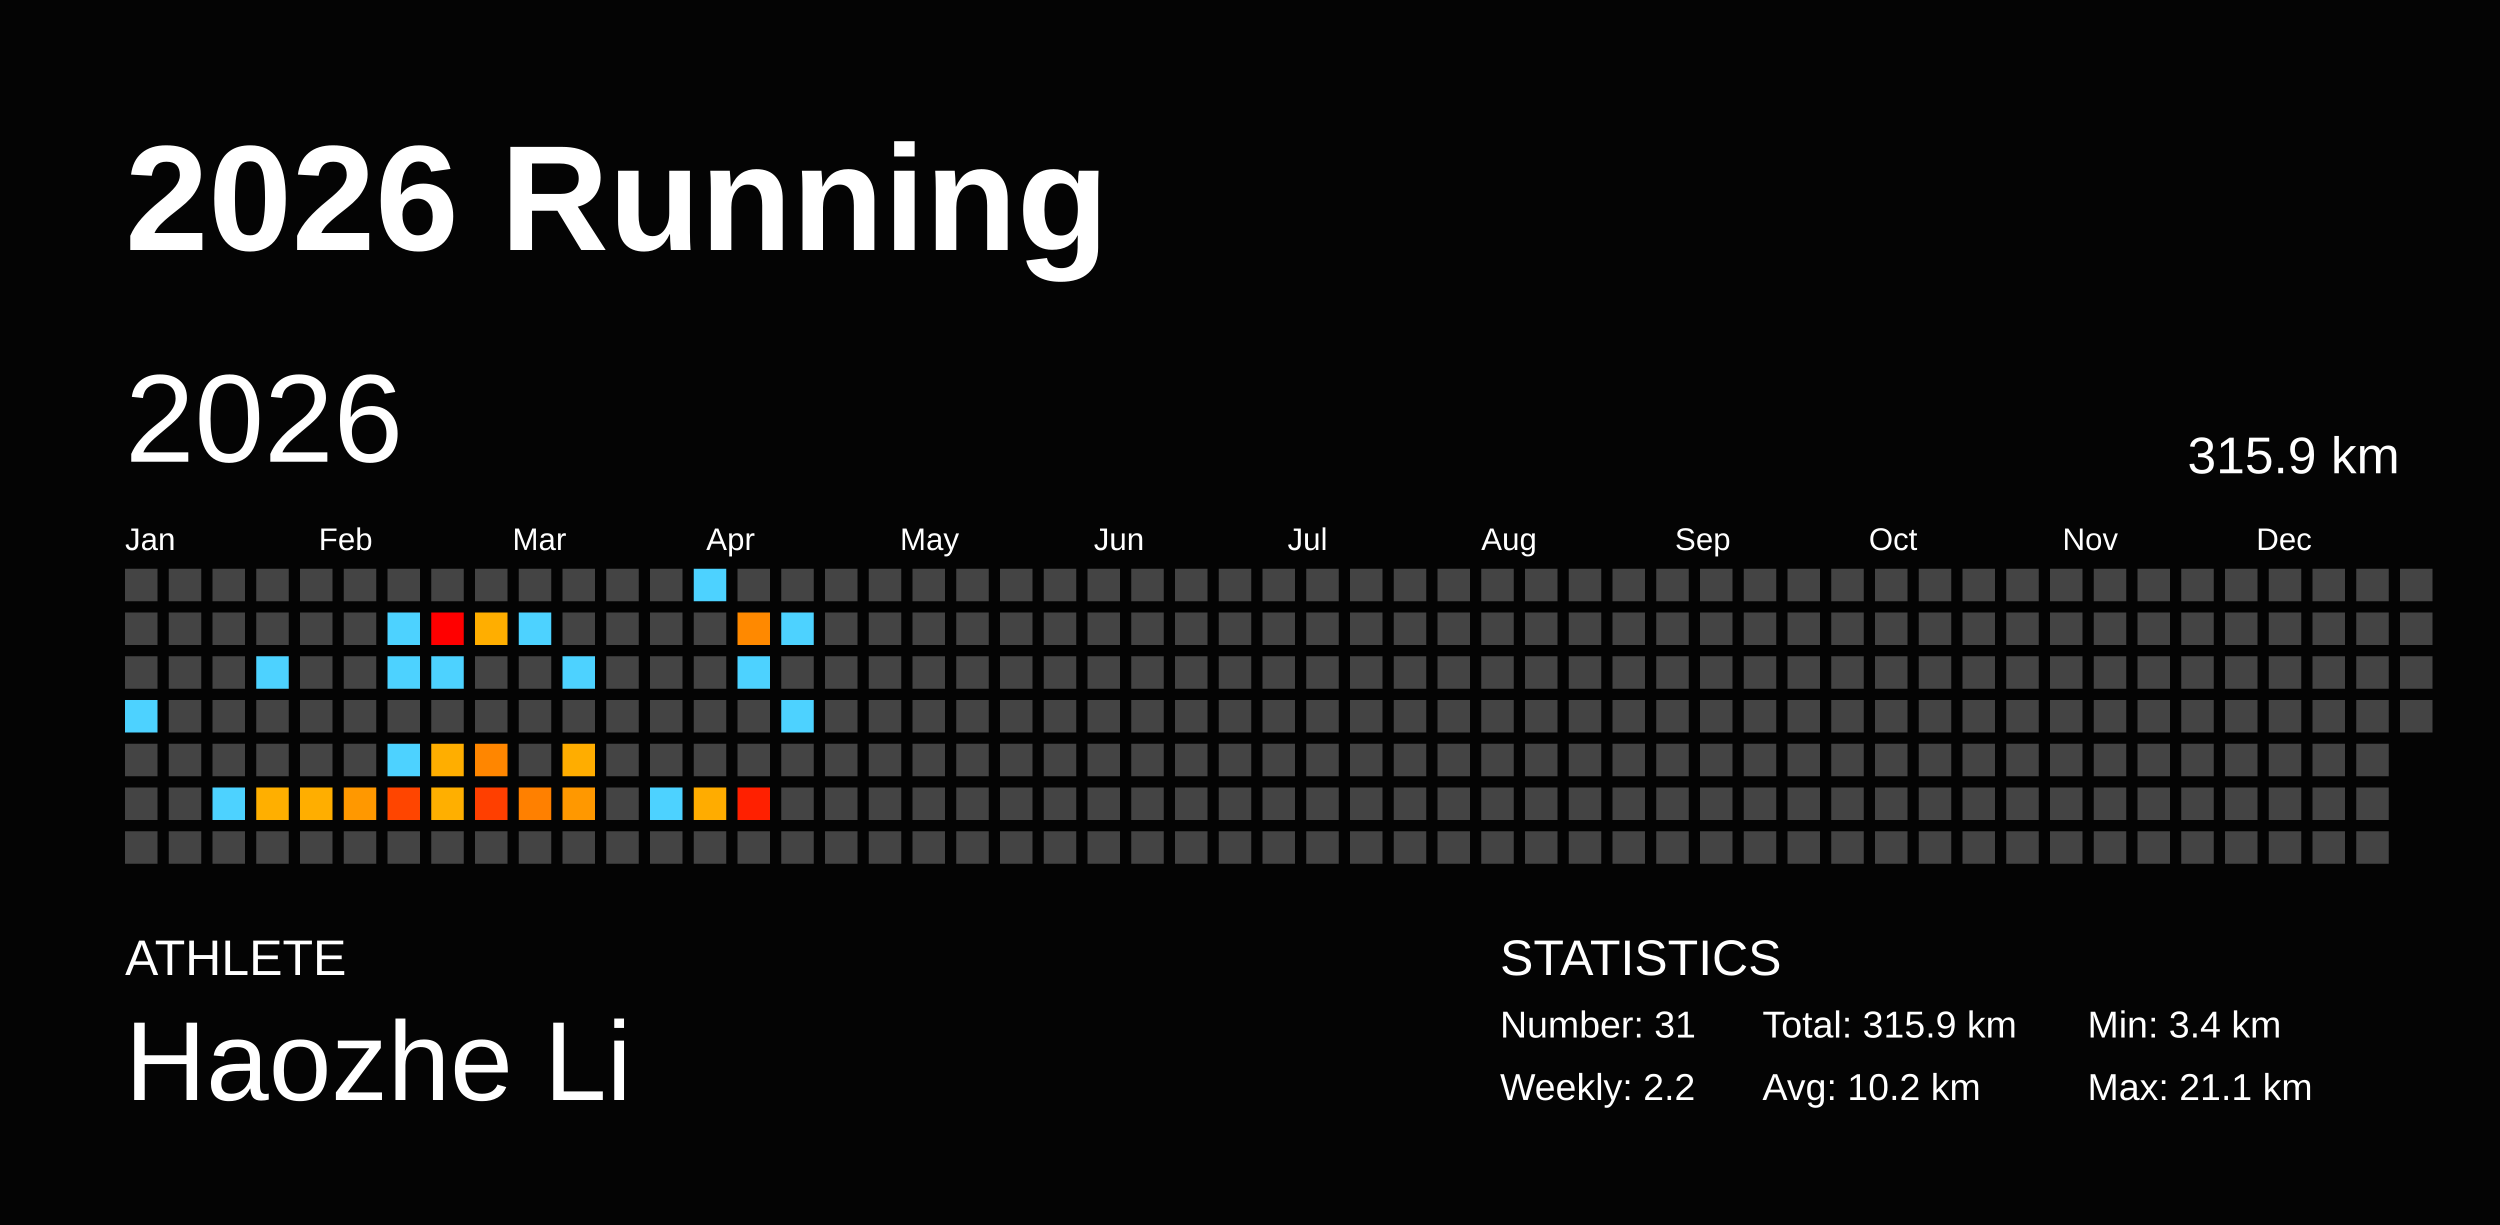
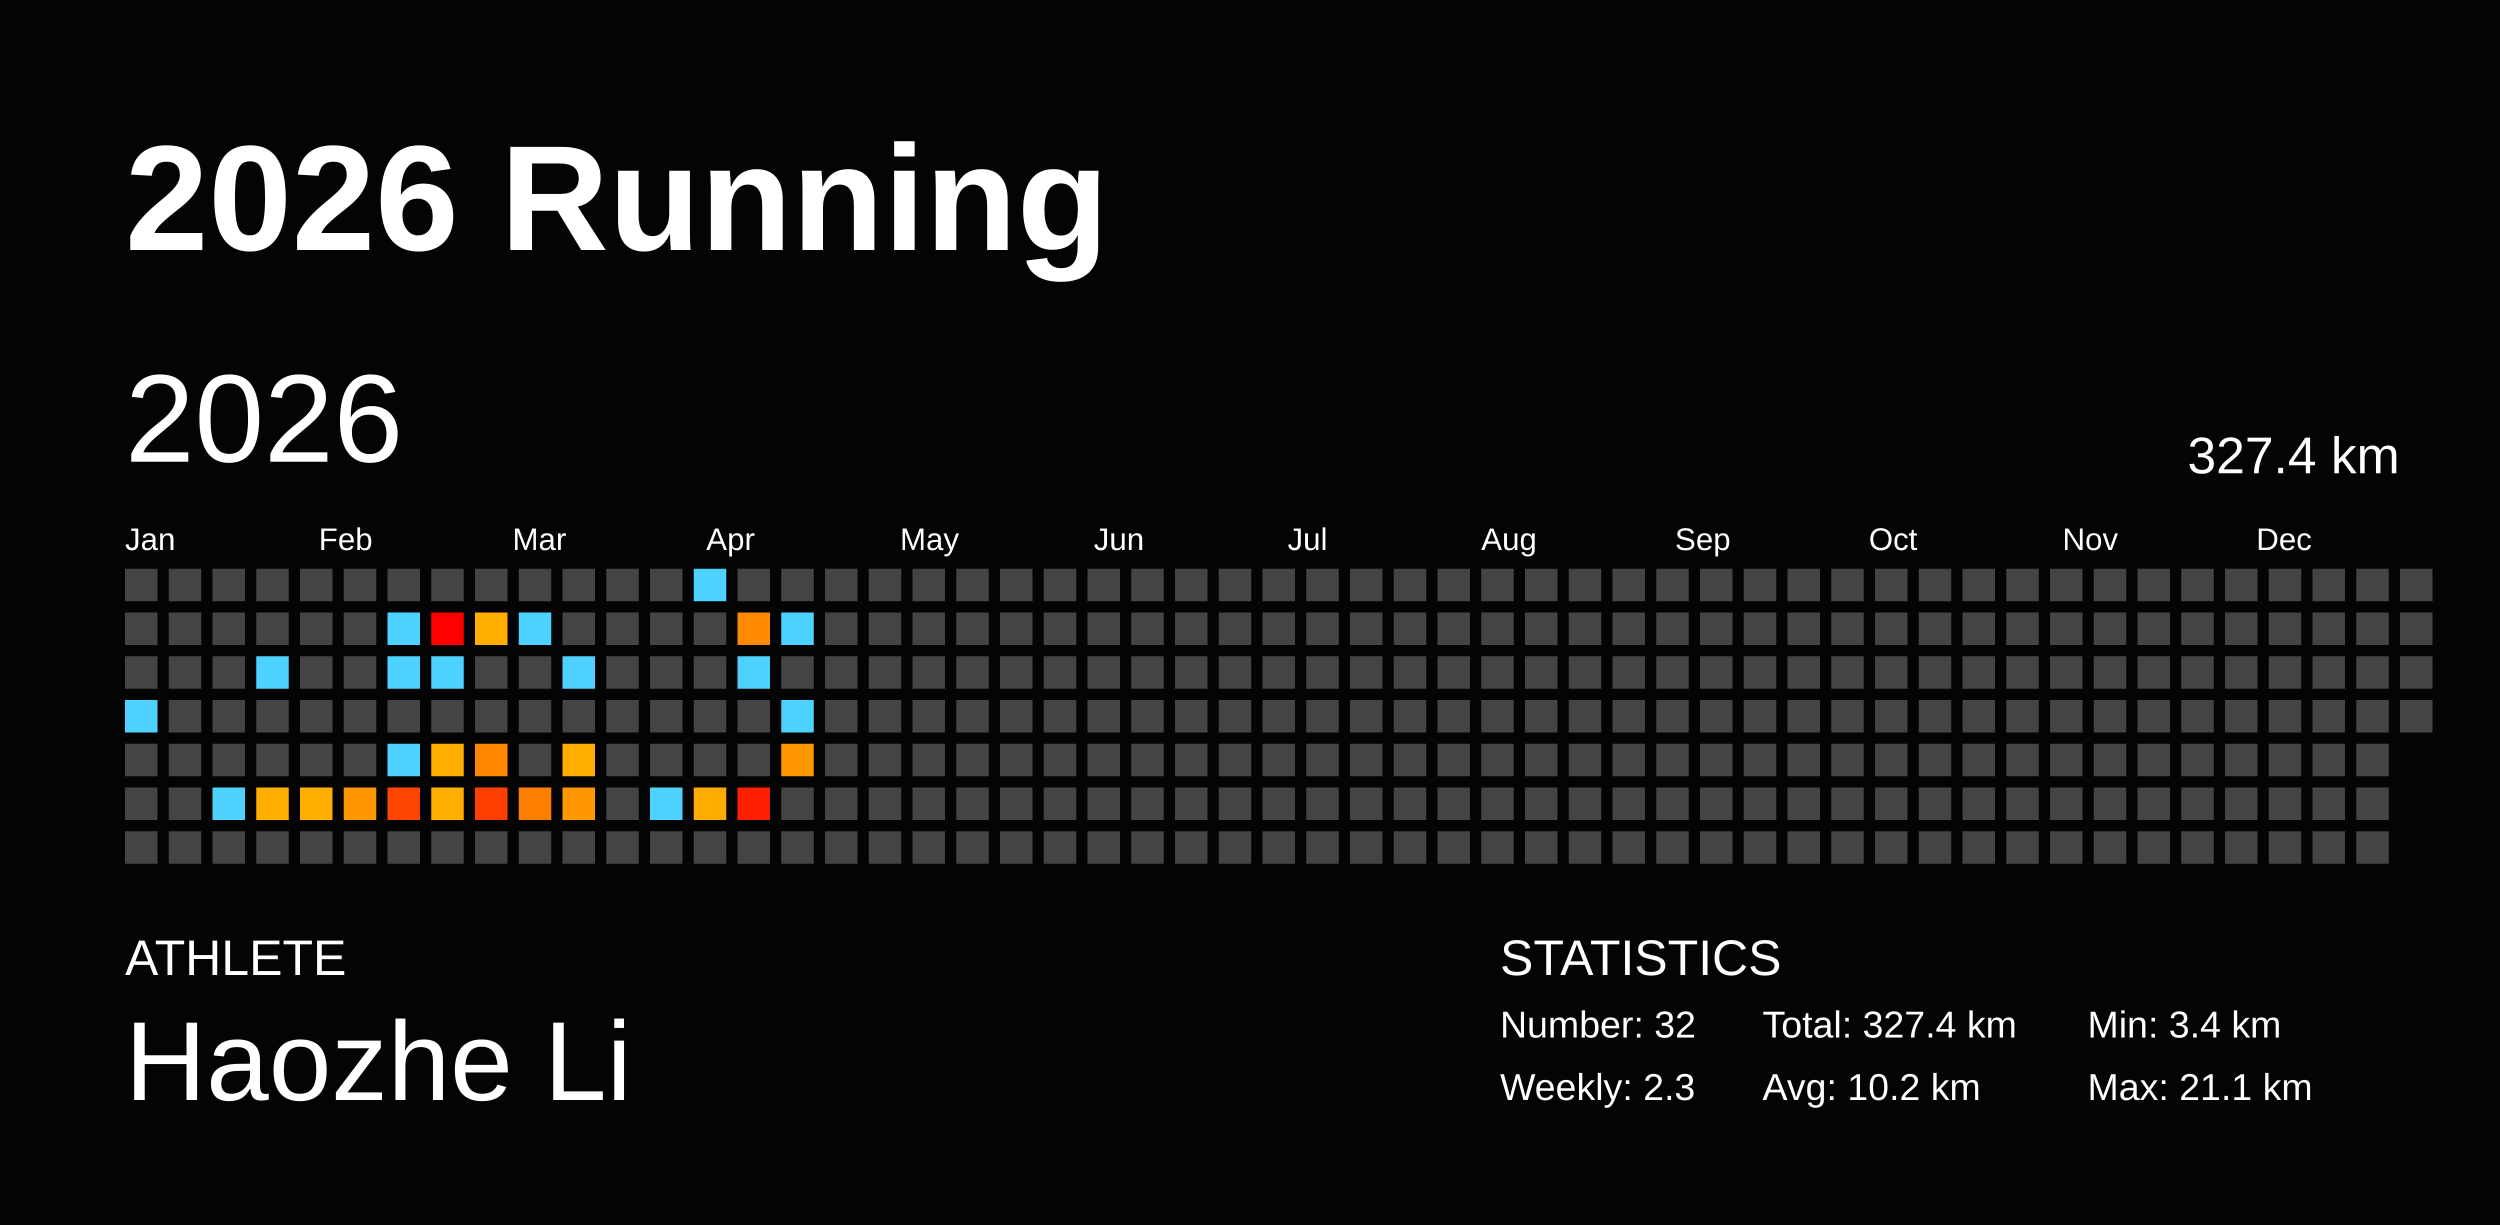
<svg xmlns="http://www.w3.org/2000/svg" baseProfile="full" height="98mm" version="1.1" viewBox="0,0,200,98" width="200mm">
  <defs />
  <rect fill="#040404" height="98" width="200" x="0" y="0" />
  <text fill="#FFFFFF" style="font-size:12px; font-family:Arial; font-weight:bold;" x="10" y="20">2026 Running</text>
  <text fill="#FFFFFF" style="font-size:4px; font-family:Arial" x="10" y="78">ATHLETE</text>
  <text fill="#FFFFFF" style="font-size:9px; font-family:Arial" x="10" y="88">Haozhe Li</text>
  <text fill="#FFFFFF" style="font-size:4px; font-family:Arial" x="120" y="78">STATISTICS</text>
-   <text fill="#FFFFFF" style="font-size:3px; font-family:Arial" x="120" y="83">Number: 31</text>
-   <text fill="#FFFFFF" style="font-size:3px; font-family:Arial" x="120" y="88">Weekly: 2.2</text>
-   <text fill="#FFFFFF" style="font-size:3px; font-family:Arial" x="141" y="83">Total: 315.9 km</text>
+   <text fill="#FFFFFF" style="font-size:3px; font-family:Arial" x="120" y="83">Number: 32</text>
+   <text fill="#FFFFFF" style="font-size:3px; font-family:Arial" x="120" y="88">Weekly: 2.3</text>
+   <text fill="#FFFFFF" style="font-size:3px; font-family:Arial" x="141" y="83">Total: 327.4 km</text>
  <text fill="#FFFFFF" style="font-size:3px; font-family:Arial" x="141" y="88">Avg: 10.2 km</text>
  <text fill="#FFFFFF" style="font-size:3px; font-family:Arial" x="167" y="83">Min: 3.4 km</text>
  <text fill="#FFFFFF" style="font-size:3px; font-family:Arial" x="167" y="88">Max: 21.1 km</text>
  <text dominant-baseline="hanging" fill="#FFFFFF" style="font-size:10.0px; font-family:Arial;" x="10" y="30">2026</text>
-   <text dominant-baseline="hanging" fill="#FFFFFF" style="font-size:4.125px; font-family:Arial;" x="175" y="35">315.9 km</text>
+   <text dominant-baseline="hanging" fill="#FFFFFF" style="font-size:4.125px; font-family:Arial;" x="175" y="35">327.4 km</text>
  <text fill="#FFFFFF" style="font-size:2.5px; font-family:Arial" x="10.0" y="44">Jan</text>
  <text fill="#FFFFFF" style="font-size:2.5px; font-family:Arial" x="25.5" y="44">Feb</text>
  <text fill="#FFFFFF" style="font-size:2.5px; font-family:Arial" x="41.0" y="44">Mar</text>
  <text fill="#FFFFFF" style="font-size:2.5px; font-family:Arial" x="56.5" y="44">Apr</text>
  <text fill="#FFFFFF" style="font-size:2.5px; font-family:Arial" x="72.0" y="44">May</text>
  <text fill="#FFFFFF" style="font-size:2.5px; font-family:Arial" x="87.5" y="44">Jun</text>
  <text fill="#FFFFFF" style="font-size:2.5px; font-family:Arial" x="103.0" y="44">Jul</text>
  <text fill="#FFFFFF" style="font-size:2.5px; font-family:Arial" x="118.5" y="44">Aug</text>
  <text fill="#FFFFFF" style="font-size:2.5px; font-family:Arial" x="134.0" y="44">Sep</text>
  <text fill="#FFFFFF" style="font-size:2.5px; font-family:Arial" x="149.5" y="44">Oct</text>
  <text fill="#FFFFFF" style="font-size:2.5px; font-family:Arial" x="165.0" y="44">Nov</text>
  <text fill="#FFFFFF" style="font-size:2.5px; font-family:Arial" x="180.5" y="44">Dec</text>
  <rect fill="#444444" height="2.6" width="2.6" x="10.0" y="45.5" />
  <rect fill="#444444" height="2.6" width="2.6" x="10.0" y="49.0" />
  <rect fill="#444444" height="2.6" width="2.6" x="10.0" y="52.5" />
  <rect fill="#4dd2ff" height="2.6" width="2.6" x="10.0" y="56.0" />
  <rect fill="#444444" height="2.6" width="2.6" x="10.0" y="59.5" />
  <rect fill="#444444" height="2.6" width="2.6" x="10.0" y="63.0" />
  <rect fill="#444444" height="2.6" width="2.6" x="10.0" y="66.5" />
  <rect fill="#444444" height="2.6" width="2.6" x="13.5" y="45.5" />
  <rect fill="#444444" height="2.6" width="2.6" x="13.5" y="49.0" />
  <rect fill="#444444" height="2.6" width="2.6" x="13.5" y="52.5" />
  <rect fill="#444444" height="2.6" width="2.6" x="13.5" y="56.0" />
  <rect fill="#444444" height="2.6" width="2.6" x="13.5" y="59.5" />
  <rect fill="#444444" height="2.6" width="2.6" x="13.5" y="63.0" />
  <rect fill="#444444" height="2.6" width="2.6" x="13.5" y="66.5" />
  <rect fill="#444444" height="2.6" width="2.6" x="17.0" y="45.5" />
  <rect fill="#444444" height="2.6" width="2.6" x="17.0" y="49.0" />
  <rect fill="#444444" height="2.6" width="2.6" x="17.0" y="52.5" />
  <rect fill="#444444" height="2.6" width="2.6" x="17.0" y="56.0" />
  <rect fill="#444444" height="2.6" width="2.6" x="17.0" y="59.5" />
  <rect fill="#4dd2ff" height="2.6" width="2.6" x="17.0" y="63.0" />
  <rect fill="#444444" height="2.6" width="2.6" x="17.0" y="66.5" />
  <rect fill="#444444" height="2.6" width="2.6" x="20.5" y="45.5" />
  <rect fill="#444444" height="2.6" width="2.6" x="20.5" y="49.0" />
  <rect fill="#4dd2ff" height="2.6" width="2.6" x="20.5" y="52.5" />
  <rect fill="#444444" height="2.6" width="2.6" x="20.5" y="56.0" />
  <rect fill="#444444" height="2.6" width="2.6" x="20.5" y="59.5" />
  <rect fill="#ffaf00" height="2.6" width="2.6" x="20.5" y="63.0" />
  <rect fill="#444444" height="2.6" width="2.6" x="20.5" y="66.5" />
  <rect fill="#444444" height="2.6" width="2.6" x="24.0" y="45.5" />
  <rect fill="#444444" height="2.6" width="2.6" x="24.0" y="49.0" />
  <rect fill="#444444" height="2.6" width="2.6" x="24.0" y="52.5" />
  <rect fill="#444444" height="2.6" width="2.6" x="24.0" y="56.0" />
  <rect fill="#444444" height="2.6" width="2.6" x="24.0" y="59.5" />
  <rect fill="#ffae00" height="2.6" width="2.6" x="24.0" y="63.0" />
  <rect fill="#444444" height="2.6" width="2.6" x="24.0" y="66.5" />
  <rect fill="#444444" height="2.6" width="2.6" x="27.5" y="45.5" />
  <rect fill="#444444" height="2.6" width="2.6" x="27.5" y="49.0" />
  <rect fill="#444444" height="2.6" width="2.6" x="27.5" y="52.5" />
  <rect fill="#444444" height="2.6" width="2.6" x="27.5" y="56.0" />
  <rect fill="#444444" height="2.6" width="2.6" x="27.5" y="59.5" />
  <rect fill="#ff9800" height="2.6" width="2.6" x="27.5" y="63.0" />
  <rect fill="#444444" height="2.6" width="2.6" x="27.5" y="66.5" />
  <rect fill="#444444" height="2.6" width="2.6" x="31.0" y="45.5" />
  <rect fill="#4dd2ff" height="2.6" width="2.6" x="31.0" y="49.0" />
  <rect fill="#4dd2ff" height="2.6" width="2.6" x="31.0" y="52.5" />
  <rect fill="#444444" height="2.6" width="2.6" x="31.0" y="56.0" />
  <rect fill="#4dd2ff" height="2.6" width="2.6" x="31.0" y="59.5" />
  <rect fill="#ff4500" height="2.6" width="2.6" x="31.0" y="63.0" />
  <rect fill="#444444" height="2.6" width="2.6" x="31.0" y="66.5" />
  <rect fill="#444444" height="2.6" width="2.6" x="34.5" y="45.5" />
  <rect fill="red" height="2.6" width="2.6" x="34.5" y="49.0" />
  <rect fill="#4dd2ff" height="2.6" width="2.6" x="34.5" y="52.5" />
  <rect fill="#444444" height="2.6" width="2.6" x="34.5" y="56.0" />
  <rect fill="#ffae00" height="2.6" width="2.6" x="34.5" y="59.5" />
  <rect fill="#ffaf00" height="2.6" width="2.6" x="34.5" y="63.0" />
  <rect fill="#444444" height="2.6" width="2.6" x="34.5" y="66.5" />
  <rect fill="#444444" height="2.6" width="2.6" x="38.0" y="45.5" />
  <rect fill="#ffae00" height="2.6" width="2.6" x="38.0" y="49.0" />
  <rect fill="#444444" height="2.6" width="2.6" x="38.0" y="52.5" />
  <rect fill="#444444" height="2.6" width="2.6" x="38.0" y="56.0" />
  <rect fill="#ff8600" height="2.6" width="2.6" x="38.0" y="59.5" />
  <rect fill="#ff3f00" height="2.6" width="2.6" x="38.0" y="63.0" />
  <rect fill="#444444" height="2.6" width="2.6" x="38.0" y="66.5" />
  <rect fill="#444444" height="2.6" width="2.6" x="41.5" y="45.5" />
  <rect fill="#4dd2ff" height="2.6" width="2.6" x="41.5" y="49.0" />
  <rect fill="#444444" height="2.6" width="2.6" x="41.5" y="52.5" />
  <rect fill="#444444" height="2.6" width="2.6" x="41.5" y="56.0" />
  <rect fill="#444444" height="2.6" width="2.6" x="41.5" y="59.5" />
  <rect fill="#ff8000" height="2.6" width="2.6" x="41.5" y="63.0" />
  <rect fill="#444444" height="2.6" width="2.6" x="41.5" y="66.5" />
  <rect fill="#444444" height="2.6" width="2.6" x="45.0" y="45.5" />
  <rect fill="#444444" height="2.6" width="2.6" x="45.0" y="49.0" />
  <rect fill="#4dd2ff" height="2.6" width="2.6" x="45.0" y="52.5" />
  <rect fill="#444444" height="2.6" width="2.6" x="45.0" y="56.0" />
  <rect fill="#ffad00" height="2.6" width="2.6" x="45.0" y="59.5" />
  <rect fill="#ff9800" height="2.6" width="2.6" x="45.0" y="63.0" />
  <rect fill="#444444" height="2.6" width="2.6" x="45.0" y="66.5" />
  <rect fill="#444444" height="2.6" width="2.6" x="48.5" y="45.5" />
  <rect fill="#444444" height="2.6" width="2.6" x="48.5" y="49.0" />
  <rect fill="#444444" height="2.6" width="2.6" x="48.5" y="52.5" />
  <rect fill="#444444" height="2.6" width="2.6" x="48.5" y="56.0" />
  <rect fill="#444444" height="2.6" width="2.6" x="48.5" y="59.5" />
  <rect fill="#444444" height="2.6" width="2.6" x="48.5" y="63.0" />
  <rect fill="#444444" height="2.6" width="2.6" x="48.5" y="66.5" />
  <rect fill="#444444" height="2.6" width="2.6" x="52.0" y="45.5" />
  <rect fill="#444444" height="2.6" width="2.6" x="52.0" y="49.0" />
  <rect fill="#444444" height="2.6" width="2.6" x="52.0" y="52.5" />
  <rect fill="#444444" height="2.6" width="2.6" x="52.0" y="56.0" />
  <rect fill="#444444" height="2.6" width="2.6" x="52.0" y="59.5" />
  <rect fill="#4dd2ff" height="2.6" width="2.6" x="52.0" y="63.0" />
  <rect fill="#444444" height="2.6" width="2.6" x="52.0" y="66.5" />
  <rect fill="#4dd2ff" height="2.6" width="2.6" x="55.5" y="45.5" />
  <rect fill="#444444" height="2.6" width="2.6" x="55.5" y="49.0" />
  <rect fill="#444444" height="2.6" width="2.6" x="55.5" y="52.5" />
  <rect fill="#444444" height="2.6" width="2.6" x="55.5" y="56.0" />
  <rect fill="#444444" height="2.6" width="2.6" x="55.5" y="59.5" />
  <rect fill="#ffac00" height="2.6" width="2.6" x="55.5" y="63.0" />
  <rect fill="#444444" height="2.6" width="2.6" x="55.5" y="66.5" />
  <rect fill="#444444" height="2.6" width="2.6" x="59.0" y="45.5" />
  <rect fill="#ff8900" height="2.6" width="2.6" x="59.0" y="49.0" />
  <rect fill="#4dd2ff" height="2.6" width="2.6" x="59.0" y="52.5" />
  <rect fill="#444444" height="2.6" width="2.6" x="59.0" y="56.0" />
  <rect fill="#444444" height="2.6" width="2.6" x="59.0" y="59.5" />
  <rect fill="#ff2000" height="2.6" width="2.6" x="59.0" y="63.0" />
  <rect fill="#444444" height="2.6" width="2.6" x="59.0" y="66.5" />
  <rect fill="#444444" height="2.6" width="2.6" x="62.5" y="45.5" />
  <rect fill="#4dd2ff" height="2.6" width="2.6" x="62.5" y="49.0" />
  <rect fill="#444444" height="2.6" width="2.6" x="62.5" y="52.5" />
  <rect fill="#4dd2ff" height="2.6" width="2.6" x="62.5" y="56.0" />
-   <rect fill="#444444" height="2.6" width="2.6" x="62.5" y="59.5" />
+   <rect fill="#ff9800" height="2.6" width="2.6" x="62.5" y="59.5" />
  <rect fill="#444444" height="2.6" width="2.6" x="62.5" y="63.0" />
  <rect fill="#444444" height="2.6" width="2.6" x="62.5" y="66.5" />
  <rect fill="#444444" height="2.6" width="2.6" x="66.0" y="45.5" />
  <rect fill="#444444" height="2.6" width="2.6" x="66.0" y="49.0" />
  <rect fill="#444444" height="2.6" width="2.6" x="66.0" y="52.5" />
  <rect fill="#444444" height="2.6" width="2.6" x="66.0" y="56.0" />
  <rect fill="#444444" height="2.6" width="2.6" x="66.0" y="59.5" />
  <rect fill="#444444" height="2.6" width="2.6" x="66.0" y="63.0" />
  <rect fill="#444444" height="2.6" width="2.6" x="66.0" y="66.5" />
  <rect fill="#444444" height="2.6" width="2.6" x="69.5" y="45.5" />
  <rect fill="#444444" height="2.6" width="2.6" x="69.5" y="49.0" />
  <rect fill="#444444" height="2.6" width="2.6" x="69.5" y="52.5" />
  <rect fill="#444444" height="2.6" width="2.6" x="69.5" y="56.0" />
  <rect fill="#444444" height="2.6" width="2.6" x="69.5" y="59.5" />
  <rect fill="#444444" height="2.6" width="2.6" x="69.5" y="63.0" />
  <rect fill="#444444" height="2.6" width="2.6" x="69.5" y="66.5" />
  <rect fill="#444444" height="2.6" width="2.6" x="73.0" y="45.5" />
  <rect fill="#444444" height="2.6" width="2.6" x="73.0" y="49.0" />
  <rect fill="#444444" height="2.6" width="2.6" x="73.0" y="52.5" />
  <rect fill="#444444" height="2.6" width="2.6" x="73.0" y="56.0" />
  <rect fill="#444444" height="2.6" width="2.6" x="73.0" y="59.5" />
  <rect fill="#444444" height="2.6" width="2.6" x="73.0" y="63.0" />
  <rect fill="#444444" height="2.6" width="2.6" x="73.0" y="66.5" />
  <rect fill="#444444" height="2.6" width="2.6" x="76.5" y="45.5" />
  <rect fill="#444444" height="2.6" width="2.6" x="76.5" y="49.0" />
  <rect fill="#444444" height="2.6" width="2.6" x="76.5" y="52.5" />
  <rect fill="#444444" height="2.6" width="2.6" x="76.5" y="56.0" />
  <rect fill="#444444" height="2.6" width="2.6" x="76.5" y="59.5" />
  <rect fill="#444444" height="2.6" width="2.6" x="76.5" y="63.0" />
  <rect fill="#444444" height="2.6" width="2.6" x="76.5" y="66.5" />
  <rect fill="#444444" height="2.6" width="2.6" x="80.0" y="45.5" />
  <rect fill="#444444" height="2.6" width="2.6" x="80.0" y="49.0" />
  <rect fill="#444444" height="2.6" width="2.6" x="80.0" y="52.5" />
  <rect fill="#444444" height="2.6" width="2.6" x="80.0" y="56.0" />
  <rect fill="#444444" height="2.6" width="2.6" x="80.0" y="59.5" />
  <rect fill="#444444" height="2.6" width="2.6" x="80.0" y="63.0" />
  <rect fill="#444444" height="2.6" width="2.6" x="80.0" y="66.5" />
  <rect fill="#444444" height="2.6" width="2.6" x="83.5" y="45.5" />
  <rect fill="#444444" height="2.6" width="2.6" x="83.5" y="49.0" />
  <rect fill="#444444" height="2.6" width="2.6" x="83.5" y="52.5" />
  <rect fill="#444444" height="2.6" width="2.6" x="83.5" y="56.0" />
  <rect fill="#444444" height="2.6" width="2.6" x="83.5" y="59.5" />
  <rect fill="#444444" height="2.6" width="2.6" x="83.5" y="63.0" />
  <rect fill="#444444" height="2.6" width="2.6" x="83.5" y="66.5" />
  <rect fill="#444444" height="2.6" width="2.6" x="87.0" y="45.5" />
  <rect fill="#444444" height="2.6" width="2.6" x="87.0" y="49.0" />
  <rect fill="#444444" height="2.6" width="2.6" x="87.0" y="52.5" />
  <rect fill="#444444" height="2.6" width="2.6" x="87.0" y="56.0" />
  <rect fill="#444444" height="2.6" width="2.6" x="87.0" y="59.5" />
  <rect fill="#444444" height="2.6" width="2.6" x="87.0" y="63.0" />
  <rect fill="#444444" height="2.6" width="2.6" x="87.0" y="66.5" />
  <rect fill="#444444" height="2.6" width="2.6" x="90.5" y="45.5" />
  <rect fill="#444444" height="2.6" width="2.6" x="90.5" y="49.0" />
  <rect fill="#444444" height="2.6" width="2.6" x="90.5" y="52.5" />
  <rect fill="#444444" height="2.6" width="2.6" x="90.5" y="56.0" />
  <rect fill="#444444" height="2.6" width="2.6" x="90.5" y="59.5" />
  <rect fill="#444444" height="2.6" width="2.6" x="90.5" y="63.0" />
  <rect fill="#444444" height="2.6" width="2.6" x="90.5" y="66.5" />
  <rect fill="#444444" height="2.6" width="2.6" x="94.0" y="45.5" />
  <rect fill="#444444" height="2.6" width="2.6" x="94.0" y="49.0" />
  <rect fill="#444444" height="2.6" width="2.6" x="94.0" y="52.5" />
  <rect fill="#444444" height="2.6" width="2.6" x="94.0" y="56.0" />
  <rect fill="#444444" height="2.6" width="2.6" x="94.0" y="59.5" />
  <rect fill="#444444" height="2.6" width="2.6" x="94.0" y="63.0" />
  <rect fill="#444444" height="2.6" width="2.6" x="94.0" y="66.5" />
  <rect fill="#444444" height="2.6" width="2.6" x="97.5" y="45.5" />
  <rect fill="#444444" height="2.6" width="2.6" x="97.5" y="49.0" />
  <rect fill="#444444" height="2.6" width="2.6" x="97.5" y="52.5" />
  <rect fill="#444444" height="2.6" width="2.6" x="97.5" y="56.0" />
  <rect fill="#444444" height="2.6" width="2.6" x="97.5" y="59.5" />
  <rect fill="#444444" height="2.6" width="2.6" x="97.5" y="63.0" />
  <rect fill="#444444" height="2.6" width="2.6" x="97.5" y="66.5" />
  <rect fill="#444444" height="2.6" width="2.6" x="101.0" y="45.5" />
  <rect fill="#444444" height="2.6" width="2.6" x="101.0" y="49.0" />
  <rect fill="#444444" height="2.6" width="2.6" x="101.0" y="52.5" />
  <rect fill="#444444" height="2.6" width="2.6" x="101.0" y="56.0" />
  <rect fill="#444444" height="2.6" width="2.6" x="101.0" y="59.5" />
  <rect fill="#444444" height="2.6" width="2.6" x="101.0" y="63.0" />
  <rect fill="#444444" height="2.6" width="2.6" x="101.0" y="66.5" />
  <rect fill="#444444" height="2.6" width="2.6" x="104.5" y="45.5" />
  <rect fill="#444444" height="2.6" width="2.6" x="104.5" y="49.0" />
  <rect fill="#444444" height="2.6" width="2.6" x="104.5" y="52.5" />
  <rect fill="#444444" height="2.6" width="2.6" x="104.5" y="56.0" />
  <rect fill="#444444" height="2.6" width="2.6" x="104.5" y="59.5" />
  <rect fill="#444444" height="2.6" width="2.6" x="104.5" y="63.0" />
  <rect fill="#444444" height="2.6" width="2.6" x="104.5" y="66.5" />
  <rect fill="#444444" height="2.6" width="2.6" x="108.0" y="45.5" />
  <rect fill="#444444" height="2.6" width="2.6" x="108.0" y="49.0" />
  <rect fill="#444444" height="2.6" width="2.6" x="108.0" y="52.5" />
  <rect fill="#444444" height="2.6" width="2.6" x="108.0" y="56.0" />
  <rect fill="#444444" height="2.6" width="2.6" x="108.0" y="59.5" />
  <rect fill="#444444" height="2.6" width="2.6" x="108.0" y="63.0" />
  <rect fill="#444444" height="2.6" width="2.6" x="108.0" y="66.5" />
  <rect fill="#444444" height="2.6" width="2.6" x="111.5" y="45.5" />
  <rect fill="#444444" height="2.6" width="2.6" x="111.5" y="49.0" />
  <rect fill="#444444" height="2.6" width="2.6" x="111.5" y="52.5" />
  <rect fill="#444444" height="2.6" width="2.6" x="111.5" y="56.0" />
  <rect fill="#444444" height="2.6" width="2.6" x="111.5" y="59.5" />
  <rect fill="#444444" height="2.6" width="2.6" x="111.5" y="63.0" />
  <rect fill="#444444" height="2.6" width="2.6" x="111.5" y="66.5" />
  <rect fill="#444444" height="2.6" width="2.6" x="115.0" y="45.5" />
  <rect fill="#444444" height="2.6" width="2.6" x="115.0" y="49.0" />
  <rect fill="#444444" height="2.6" width="2.6" x="115.0" y="52.5" />
  <rect fill="#444444" height="2.6" width="2.6" x="115.0" y="56.0" />
  <rect fill="#444444" height="2.6" width="2.6" x="115.0" y="59.5" />
  <rect fill="#444444" height="2.6" width="2.6" x="115.0" y="63.0" />
  <rect fill="#444444" height="2.6" width="2.6" x="115.0" y="66.5" />
  <rect fill="#444444" height="2.6" width="2.6" x="118.5" y="45.5" />
  <rect fill="#444444" height="2.6" width="2.6" x="118.5" y="49.0" />
  <rect fill="#444444" height="2.6" width="2.6" x="118.5" y="52.5" />
  <rect fill="#444444" height="2.6" width="2.6" x="118.5" y="56.0" />
  <rect fill="#444444" height="2.6" width="2.6" x="118.5" y="59.5" />
  <rect fill="#444444" height="2.6" width="2.6" x="118.5" y="63.0" />
  <rect fill="#444444" height="2.6" width="2.6" x="118.5" y="66.5" />
  <rect fill="#444444" height="2.6" width="2.6" x="122.0" y="45.5" />
  <rect fill="#444444" height="2.6" width="2.6" x="122.0" y="49.0" />
  <rect fill="#444444" height="2.6" width="2.6" x="122.0" y="52.5" />
  <rect fill="#444444" height="2.6" width="2.6" x="122.0" y="56.0" />
  <rect fill="#444444" height="2.6" width="2.6" x="122.0" y="59.5" />
  <rect fill="#444444" height="2.6" width="2.6" x="122.0" y="63.0" />
  <rect fill="#444444" height="2.6" width="2.6" x="122.0" y="66.5" />
  <rect fill="#444444" height="2.6" width="2.6" x="125.5" y="45.5" />
  <rect fill="#444444" height="2.6" width="2.6" x="125.5" y="49.0" />
  <rect fill="#444444" height="2.6" width="2.6" x="125.5" y="52.5" />
  <rect fill="#444444" height="2.6" width="2.6" x="125.5" y="56.0" />
  <rect fill="#444444" height="2.6" width="2.6" x="125.5" y="59.5" />
  <rect fill="#444444" height="2.6" width="2.6" x="125.5" y="63.0" />
  <rect fill="#444444" height="2.6" width="2.6" x="125.5" y="66.5" />
  <rect fill="#444444" height="2.6" width="2.6" x="129.0" y="45.5" />
  <rect fill="#444444" height="2.6" width="2.6" x="129.0" y="49.0" />
  <rect fill="#444444" height="2.6" width="2.6" x="129.0" y="52.5" />
  <rect fill="#444444" height="2.6" width="2.6" x="129.0" y="56.0" />
  <rect fill="#444444" height="2.6" width="2.6" x="129.0" y="59.5" />
  <rect fill="#444444" height="2.6" width="2.6" x="129.0" y="63.0" />
  <rect fill="#444444" height="2.6" width="2.6" x="129.0" y="66.5" />
  <rect fill="#444444" height="2.6" width="2.6" x="132.5" y="45.5" />
  <rect fill="#444444" height="2.6" width="2.6" x="132.5" y="49.0" />
  <rect fill="#444444" height="2.6" width="2.6" x="132.5" y="52.5" />
  <rect fill="#444444" height="2.6" width="2.6" x="132.5" y="56.0" />
  <rect fill="#444444" height="2.6" width="2.6" x="132.5" y="59.5" />
  <rect fill="#444444" height="2.6" width="2.6" x="132.5" y="63.0" />
  <rect fill="#444444" height="2.6" width="2.6" x="132.5" y="66.5" />
  <rect fill="#444444" height="2.6" width="2.6" x="136.0" y="45.5" />
  <rect fill="#444444" height="2.6" width="2.6" x="136.0" y="49.0" />
  <rect fill="#444444" height="2.6" width="2.6" x="136.0" y="52.5" />
  <rect fill="#444444" height="2.6" width="2.6" x="136.0" y="56.0" />
  <rect fill="#444444" height="2.6" width="2.6" x="136.0" y="59.5" />
  <rect fill="#444444" height="2.6" width="2.6" x="136.0" y="63.0" />
  <rect fill="#444444" height="2.6" width="2.6" x="136.0" y="66.5" />
  <rect fill="#444444" height="2.6" width="2.6" x="139.5" y="45.5" />
  <rect fill="#444444" height="2.6" width="2.6" x="139.5" y="49.0" />
  <rect fill="#444444" height="2.6" width="2.6" x="139.5" y="52.5" />
  <rect fill="#444444" height="2.6" width="2.6" x="139.5" y="56.0" />
  <rect fill="#444444" height="2.6" width="2.6" x="139.5" y="59.5" />
  <rect fill="#444444" height="2.6" width="2.6" x="139.5" y="63.0" />
  <rect fill="#444444" height="2.6" width="2.6" x="139.5" y="66.5" />
  <rect fill="#444444" height="2.6" width="2.6" x="143.0" y="45.5" />
  <rect fill="#444444" height="2.6" width="2.6" x="143.0" y="49.0" />
  <rect fill="#444444" height="2.6" width="2.6" x="143.0" y="52.5" />
  <rect fill="#444444" height="2.6" width="2.6" x="143.0" y="56.0" />
  <rect fill="#444444" height="2.6" width="2.6" x="143.0" y="59.5" />
  <rect fill="#444444" height="2.6" width="2.6" x="143.0" y="63.0" />
  <rect fill="#444444" height="2.6" width="2.6" x="143.0" y="66.5" />
  <rect fill="#444444" height="2.6" width="2.6" x="146.5" y="45.5" />
  <rect fill="#444444" height="2.6" width="2.6" x="146.5" y="49.0" />
  <rect fill="#444444" height="2.6" width="2.6" x="146.5" y="52.5" />
  <rect fill="#444444" height="2.6" width="2.6" x="146.5" y="56.0" />
  <rect fill="#444444" height="2.6" width="2.6" x="146.5" y="59.5" />
  <rect fill="#444444" height="2.6" width="2.6" x="146.5" y="63.0" />
  <rect fill="#444444" height="2.6" width="2.6" x="146.5" y="66.5" />
  <rect fill="#444444" height="2.6" width="2.6" x="150.0" y="45.5" />
  <rect fill="#444444" height="2.6" width="2.6" x="150.0" y="49.0" />
  <rect fill="#444444" height="2.6" width="2.6" x="150.0" y="52.5" />
  <rect fill="#444444" height="2.6" width="2.6" x="150.0" y="56.0" />
  <rect fill="#444444" height="2.6" width="2.6" x="150.0" y="59.5" />
  <rect fill="#444444" height="2.6" width="2.6" x="150.0" y="63.0" />
  <rect fill="#444444" height="2.6" width="2.6" x="150.0" y="66.5" />
  <rect fill="#444444" height="2.6" width="2.6" x="153.5" y="45.5" />
  <rect fill="#444444" height="2.6" width="2.6" x="153.5" y="49.0" />
  <rect fill="#444444" height="2.6" width="2.6" x="153.5" y="52.5" />
  <rect fill="#444444" height="2.6" width="2.6" x="153.5" y="56.0" />
  <rect fill="#444444" height="2.6" width="2.6" x="153.5" y="59.5" />
  <rect fill="#444444" height="2.6" width="2.6" x="153.5" y="63.0" />
  <rect fill="#444444" height="2.6" width="2.6" x="153.5" y="66.5" />
  <rect fill="#444444" height="2.6" width="2.6" x="157.0" y="45.5" />
  <rect fill="#444444" height="2.6" width="2.6" x="157.0" y="49.0" />
  <rect fill="#444444" height="2.6" width="2.6" x="157.0" y="52.5" />
  <rect fill="#444444" height="2.6" width="2.6" x="157.0" y="56.0" />
  <rect fill="#444444" height="2.6" width="2.6" x="157.0" y="59.5" />
  <rect fill="#444444" height="2.6" width="2.6" x="157.0" y="63.0" />
  <rect fill="#444444" height="2.6" width="2.6" x="157.0" y="66.5" />
  <rect fill="#444444" height="2.6" width="2.6" x="160.5" y="45.5" />
  <rect fill="#444444" height="2.6" width="2.6" x="160.5" y="49.0" />
  <rect fill="#444444" height="2.6" width="2.6" x="160.5" y="52.5" />
  <rect fill="#444444" height="2.6" width="2.6" x="160.5" y="56.0" />
  <rect fill="#444444" height="2.6" width="2.6" x="160.5" y="59.5" />
  <rect fill="#444444" height="2.6" width="2.6" x="160.5" y="63.0" />
  <rect fill="#444444" height="2.6" width="2.6" x="160.5" y="66.5" />
  <rect fill="#444444" height="2.6" width="2.6" x="164.0" y="45.5" />
  <rect fill="#444444" height="2.6" width="2.6" x="164.0" y="49.0" />
  <rect fill="#444444" height="2.6" width="2.6" x="164.0" y="52.5" />
  <rect fill="#444444" height="2.6" width="2.6" x="164.0" y="56.0" />
  <rect fill="#444444" height="2.6" width="2.6" x="164.0" y="59.5" />
  <rect fill="#444444" height="2.6" width="2.6" x="164.0" y="63.0" />
  <rect fill="#444444" height="2.6" width="2.6" x="164.0" y="66.5" />
  <rect fill="#444444" height="2.6" width="2.6" x="167.5" y="45.5" />
  <rect fill="#444444" height="2.6" width="2.6" x="167.5" y="49.0" />
  <rect fill="#444444" height="2.6" width="2.6" x="167.5" y="52.5" />
  <rect fill="#444444" height="2.6" width="2.6" x="167.5" y="56.0" />
  <rect fill="#444444" height="2.6" width="2.6" x="167.5" y="59.5" />
  <rect fill="#444444" height="2.6" width="2.6" x="167.5" y="63.0" />
  <rect fill="#444444" height="2.6" width="2.6" x="167.5" y="66.5" />
  <rect fill="#444444" height="2.6" width="2.6" x="171.0" y="45.5" />
  <rect fill="#444444" height="2.6" width="2.6" x="171.0" y="49.0" />
  <rect fill="#444444" height="2.6" width="2.6" x="171.0" y="52.5" />
  <rect fill="#444444" height="2.6" width="2.6" x="171.0" y="56.0" />
  <rect fill="#444444" height="2.6" width="2.6" x="171.0" y="59.5" />
  <rect fill="#444444" height="2.6" width="2.6" x="171.0" y="63.0" />
  <rect fill="#444444" height="2.6" width="2.6" x="171.0" y="66.5" />
  <rect fill="#444444" height="2.6" width="2.6" x="174.5" y="45.5" />
  <rect fill="#444444" height="2.6" width="2.6" x="174.5" y="49.0" />
  <rect fill="#444444" height="2.6" width="2.6" x="174.5" y="52.5" />
  <rect fill="#444444" height="2.6" width="2.6" x="174.5" y="56.0" />
  <rect fill="#444444" height="2.6" width="2.6" x="174.5" y="59.5" />
  <rect fill="#444444" height="2.6" width="2.6" x="174.5" y="63.0" />
  <rect fill="#444444" height="2.6" width="2.6" x="174.5" y="66.5" />
  <rect fill="#444444" height="2.6" width="2.6" x="178.0" y="45.5" />
  <rect fill="#444444" height="2.6" width="2.6" x="178.0" y="49.0" />
  <rect fill="#444444" height="2.6" width="2.6" x="178.0" y="52.5" />
  <rect fill="#444444" height="2.6" width="2.6" x="178.0" y="56.0" />
  <rect fill="#444444" height="2.6" width="2.6" x="178.0" y="59.5" />
  <rect fill="#444444" height="2.6" width="2.6" x="178.0" y="63.0" />
  <rect fill="#444444" height="2.6" width="2.6" x="178.0" y="66.5" />
  <rect fill="#444444" height="2.6" width="2.6" x="181.5" y="45.5" />
  <rect fill="#444444" height="2.6" width="2.6" x="181.5" y="49.0" />
  <rect fill="#444444" height="2.6" width="2.6" x="181.5" y="52.5" />
  <rect fill="#444444" height="2.6" width="2.6" x="181.5" y="56.0" />
  <rect fill="#444444" height="2.6" width="2.6" x="181.5" y="59.5" />
  <rect fill="#444444" height="2.6" width="2.6" x="181.5" y="63.0" />
  <rect fill="#444444" height="2.6" width="2.6" x="181.5" y="66.5" />
  <rect fill="#444444" height="2.6" width="2.6" x="185.0" y="45.5" />
  <rect fill="#444444" height="2.6" width="2.6" x="185.0" y="49.0" />
  <rect fill="#444444" height="2.6" width="2.6" x="185.0" y="52.5" />
  <rect fill="#444444" height="2.6" width="2.6" x="185.0" y="56.0" />
  <rect fill="#444444" height="2.6" width="2.6" x="185.0" y="59.5" />
  <rect fill="#444444" height="2.6" width="2.6" x="185.0" y="63.0" />
  <rect fill="#444444" height="2.6" width="2.6" x="185.0" y="66.5" />
  <rect fill="#444444" height="2.6" width="2.6" x="188.5" y="45.5" />
  <rect fill="#444444" height="2.6" width="2.6" x="188.5" y="49.0" />
  <rect fill="#444444" height="2.6" width="2.6" x="188.5" y="52.5" />
  <rect fill="#444444" height="2.6" width="2.6" x="188.5" y="56.0" />
  <rect fill="#444444" height="2.6" width="2.6" x="188.5" y="59.5" />
  <rect fill="#444444" height="2.6" width="2.6" x="188.5" y="63.0" />
  <rect fill="#444444" height="2.6" width="2.6" x="188.5" y="66.5" />
  <rect fill="#444444" height="2.6" width="2.6" x="192.0" y="45.5" />
  <rect fill="#444444" height="2.6" width="2.6" x="192.0" y="49.0" />
  <rect fill="#444444" height="2.6" width="2.6" x="192.0" y="52.5" />
  <rect fill="#444444" height="2.6" width="2.6" x="192.0" y="56.0" />
</svg>
